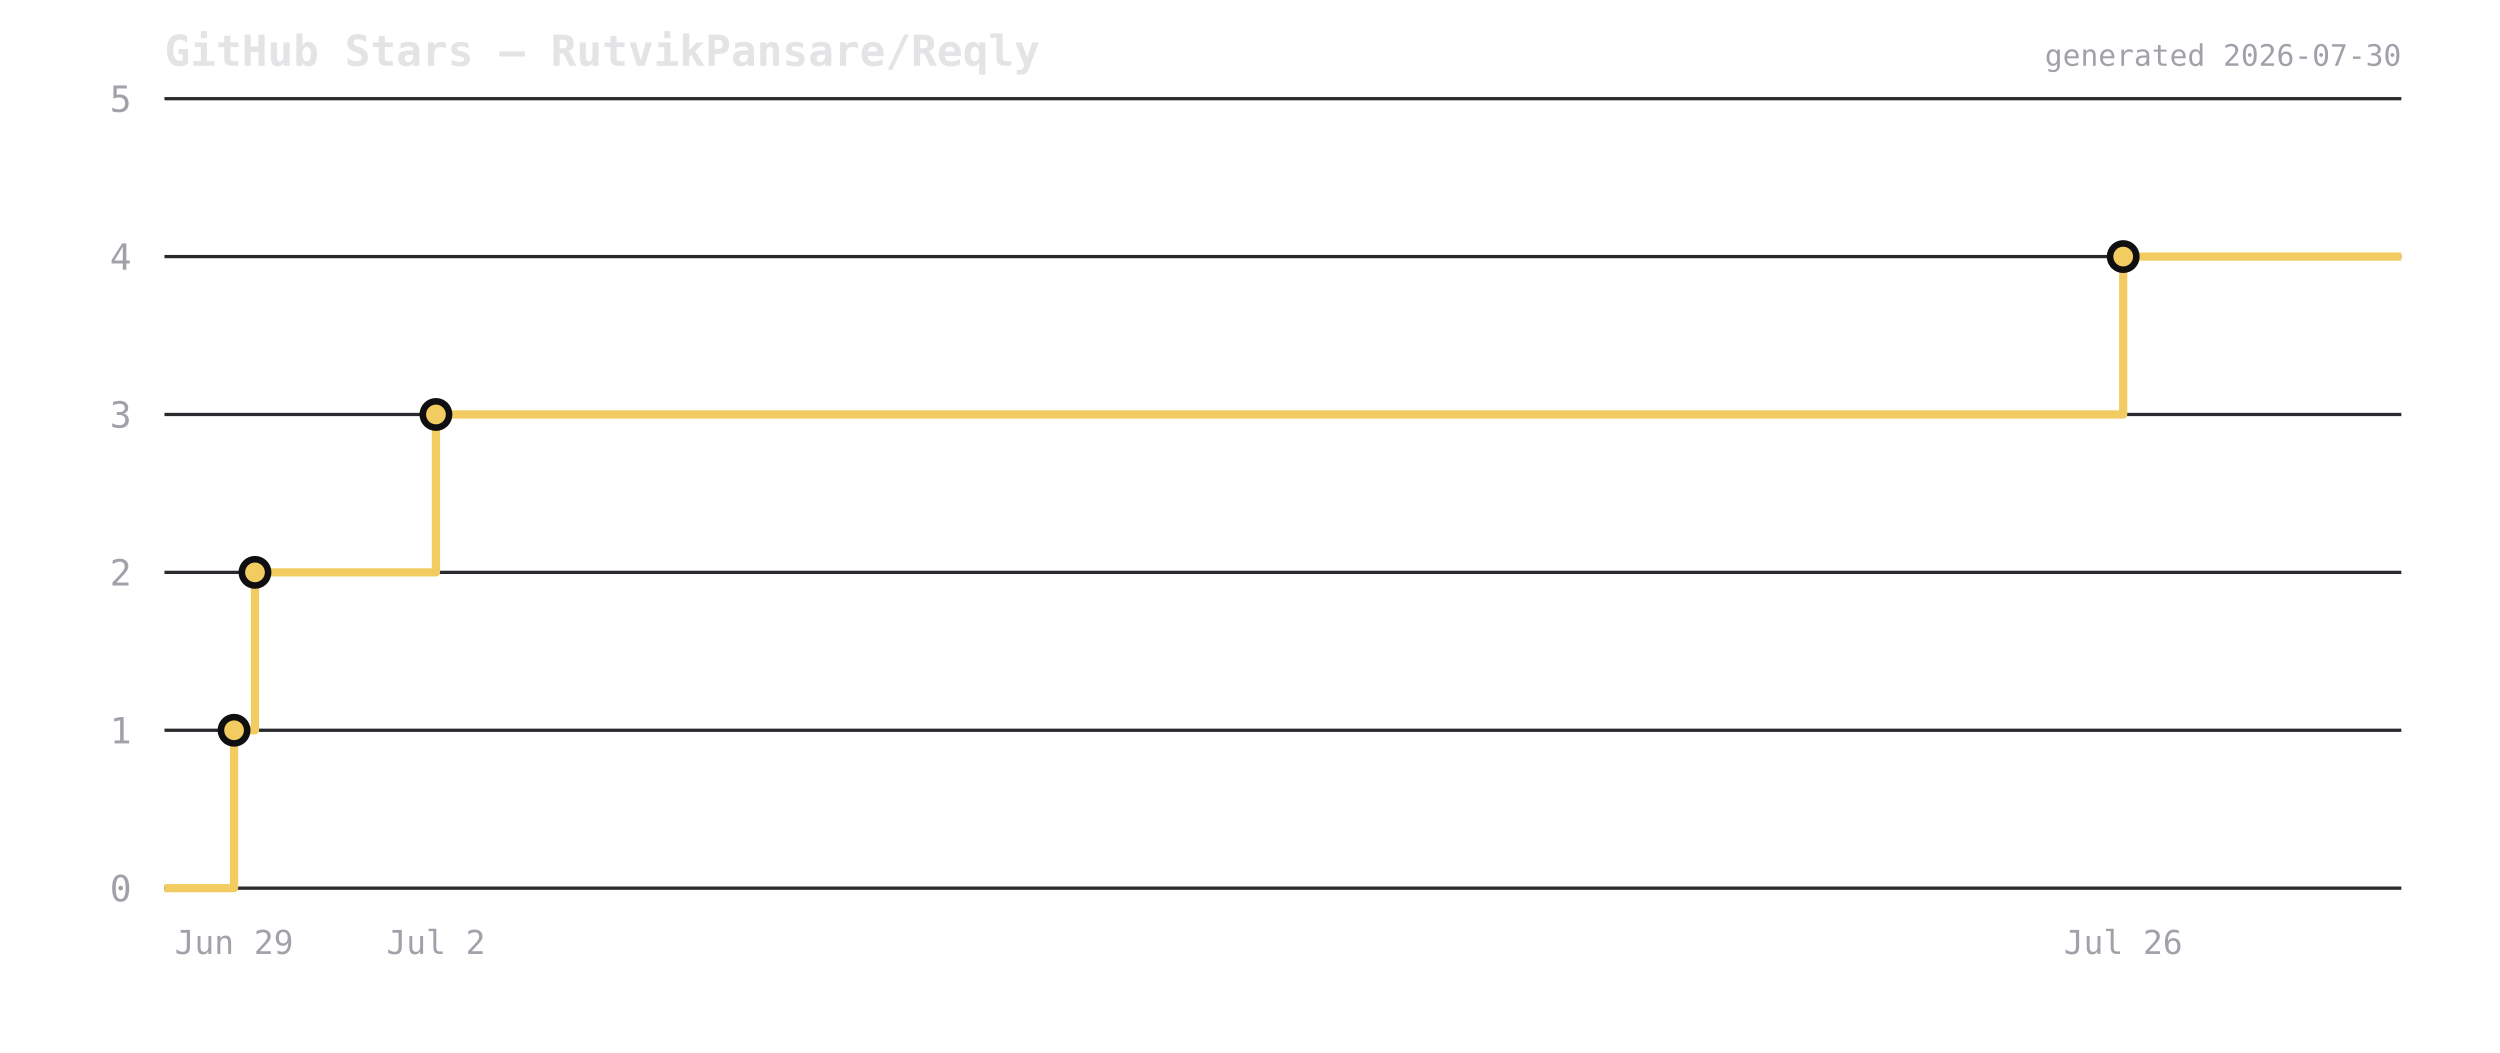
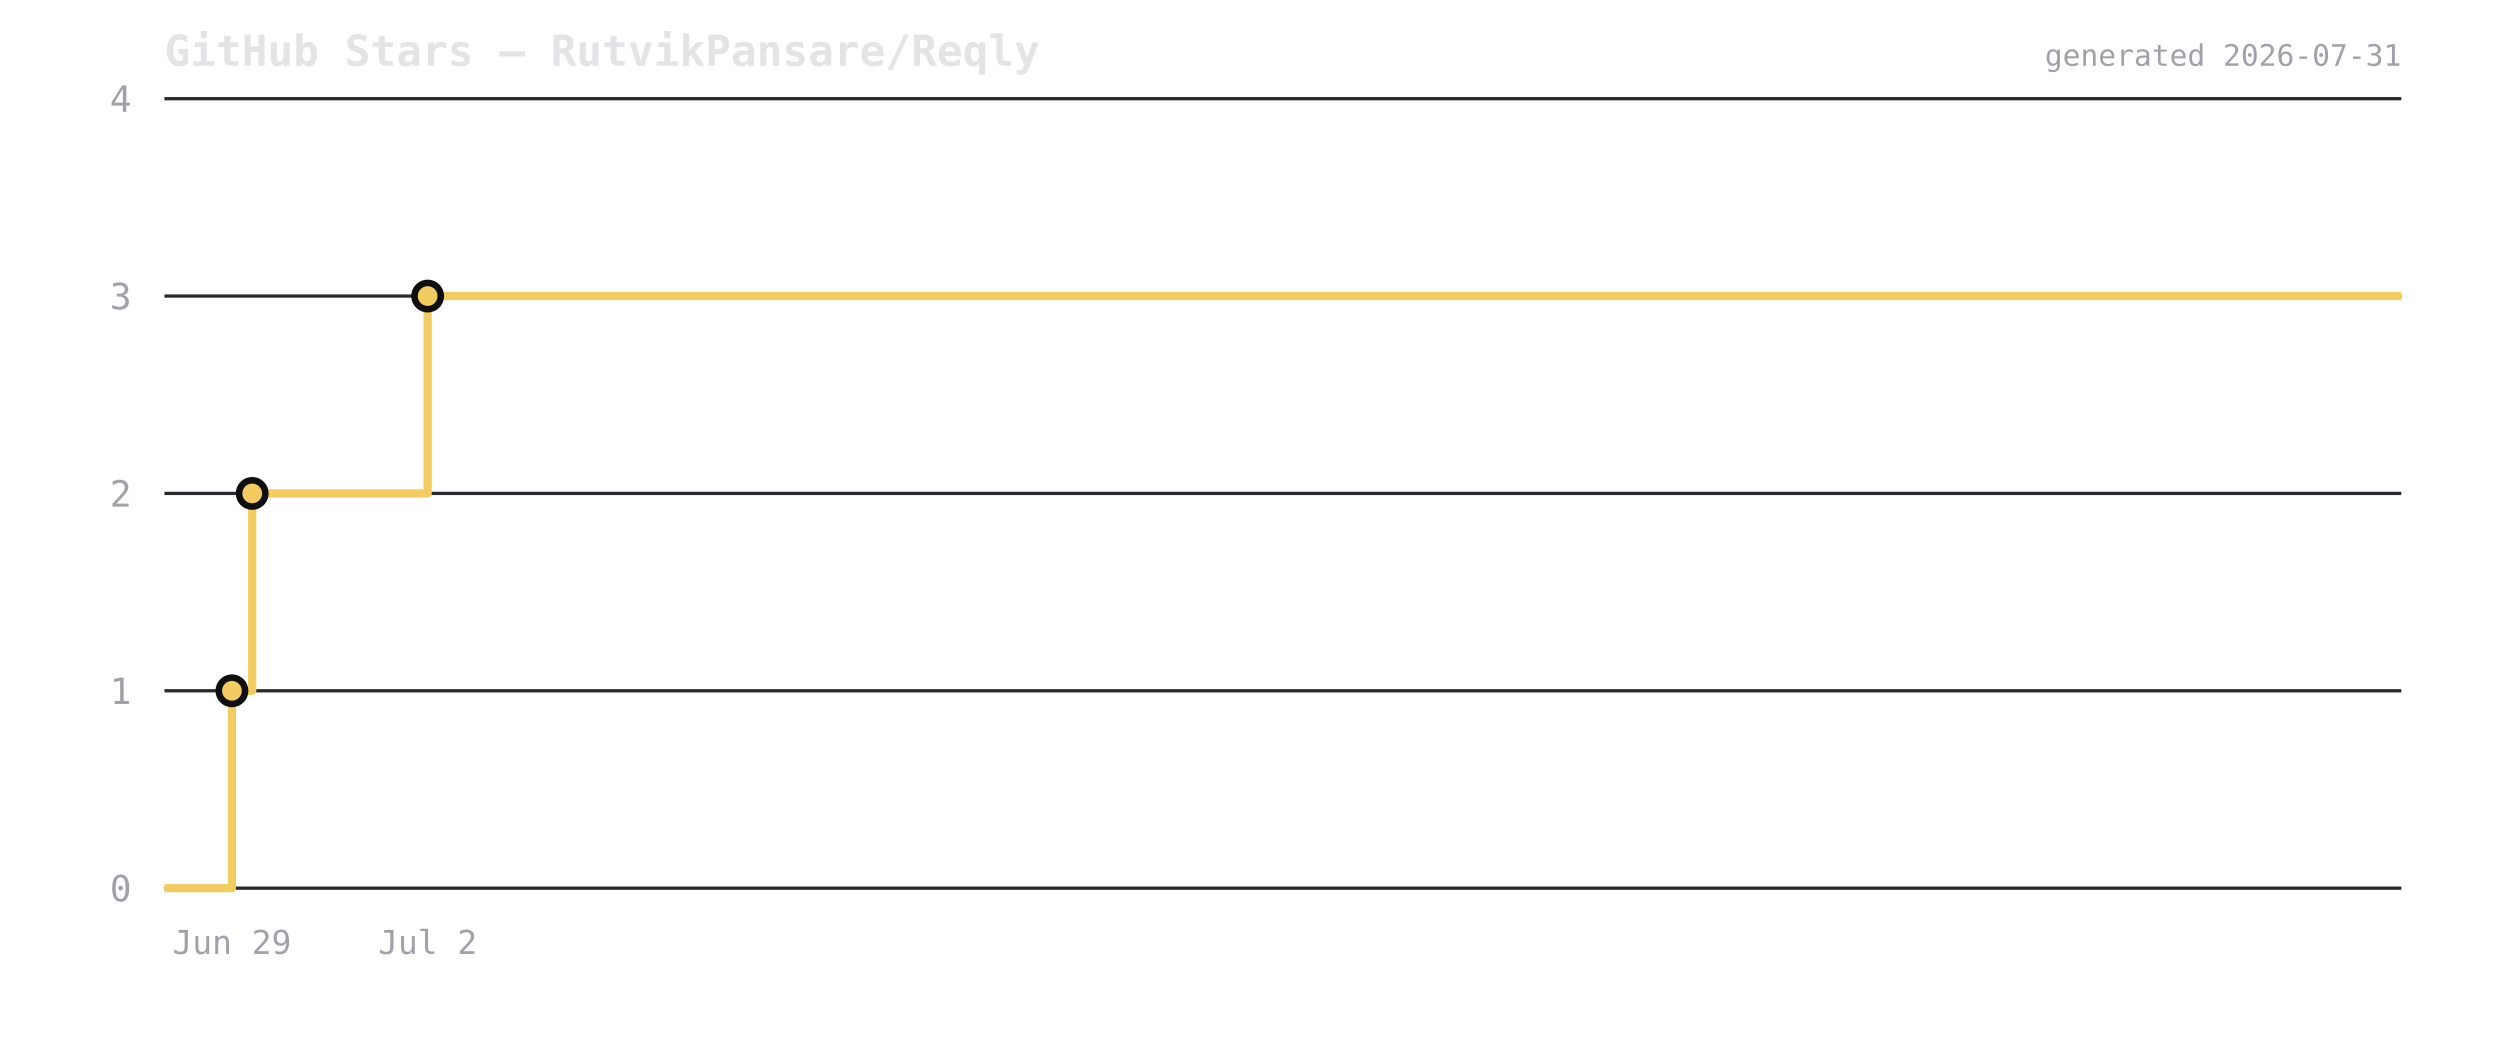
<svg xmlns="http://www.w3.org/2000/svg" viewBox="0 0 760 320" width="760" height="320">
  <rect width="760" height="320" fill="transparent" />
  <text x="50" y="20" font-size="13" font-weight="600" fill="#e4e4e7" font-family="ui-monospace,monospace">GitHub Stars — RutvikPansare/Reqly</text>
  <line x1="50" y1="270" x2="730" y2="270" stroke="#2a2a2e" stroke-width="1" />
  <text x="40" y="274" font-size="11" fill="#a1a1aa" text-anchor="end" font-family="ui-monospace,monospace">0</text>
-   <line x1="50" y1="222" x2="730" y2="222" stroke="#2a2a2e" stroke-width="1" />
-   <text x="40" y="226" font-size="11" fill="#a1a1aa" text-anchor="end" font-family="ui-monospace,monospace">1</text>
-   <line x1="50" y1="174" x2="730" y2="174" stroke="#2a2a2e" stroke-width="1" />
-   <text x="40" y="178" font-size="11" fill="#a1a1aa" text-anchor="end" font-family="ui-monospace,monospace">2</text>
-   <line x1="50" y1="126" x2="730" y2="126" stroke="#2a2a2e" stroke-width="1" />
-   <text x="40" y="130" font-size="11" fill="#a1a1aa" text-anchor="end" font-family="ui-monospace,monospace">3</text>
-   <line x1="50" y1="78" x2="730" y2="78" stroke="#2a2a2e" stroke-width="1" />
-   <text x="40" y="82" font-size="11" fill="#a1a1aa" text-anchor="end" font-family="ui-monospace,monospace">4</text>
+   <line x1="50" y1="210" x2="730" y2="210" stroke="#2a2a2e" stroke-width="1" />
+   <text x="40" y="214" font-size="11" fill="#a1a1aa" text-anchor="end" font-family="ui-monospace,monospace">1</text>
+   <line x1="50" y1="150" x2="730" y2="150" stroke="#2a2a2e" stroke-width="1" />
+   <text x="40" y="154" font-size="11" fill="#a1a1aa" text-anchor="end" font-family="ui-monospace,monospace">2</text>
+   <line x1="50" y1="90" x2="730" y2="90" stroke="#2a2a2e" stroke-width="1" />
+   <text x="40" y="94" font-size="11" fill="#a1a1aa" text-anchor="end" font-family="ui-monospace,monospace">3</text>
  <line x1="50" y1="30" x2="730" y2="30" stroke="#2a2a2e" stroke-width="1" />
-   <text x="40" y="34" font-size="11" fill="#a1a1aa" text-anchor="end" font-family="ui-monospace,monospace">5</text>
-   <path d="M 50 270 L 71.155 270 L 71.155 222 L 77.512 222 L 77.512 174 L 132.527 174 L 132.527 126 L 645.453 126 L 645.453 78 L 730 78 L 730 78" fill="none" stroke="#f2cc60" stroke-width="2.5" stroke-linejoin="round" />
-   <circle cx="71.155" cy="222" r="4" fill="#f2cc60" stroke="#0f0f12" stroke-width="2" />
-   <circle cx="77.512" cy="174" r="4" fill="#f2cc60" stroke="#0f0f12" stroke-width="2" />
-   <circle cx="132.527" cy="126" r="4" fill="#f2cc60" stroke="#0f0f12" stroke-width="2" />
-   <circle cx="645.453" cy="78" r="4" fill="#f2cc60" stroke="#0f0f12" stroke-width="2" />
-   <text x="71.155" y="290" font-size="10" fill="#a1a1aa" text-anchor="middle" font-family="ui-monospace,monospace">Jun 29</text>
-   <text x="132.527" y="290" font-size="10" fill="#a1a1aa" text-anchor="middle" font-family="ui-monospace,monospace">Jul 2</text>
-   <text x="645.453" y="290" font-size="10" fill="#a1a1aa" text-anchor="middle" font-family="ui-monospace,monospace">Jul 26</text>
-   <text x="730" y="20" font-size="9" fill="#a1a1aa" text-anchor="end" font-family="ui-monospace,monospace">generated 2026-07-30</text>
+   <text x="40" y="34" font-size="11" fill="#a1a1aa" text-anchor="end" font-family="ui-monospace,monospace">4</text>
+   <path d="M 50 270 L 70.508 270 L 70.508 210 L 76.67 210 L 76.67 150 L 130.004 150 L 130.004 90 L 730 90 L 730 90" fill="none" stroke="#f2cc60" stroke-width="2.5" stroke-linejoin="round" />
+   <circle cx="70.508" cy="210" r="4" fill="#f2cc60" stroke="#0f0f12" stroke-width="2" />
+   <circle cx="76.67" cy="150" r="4" fill="#f2cc60" stroke="#0f0f12" stroke-width="2" />
+   <circle cx="130.004" cy="90" r="4" fill="#f2cc60" stroke="#0f0f12" stroke-width="2" />
+   <text x="70.508" y="290" font-size="10" fill="#a1a1aa" text-anchor="middle" font-family="ui-monospace,monospace">Jun 29</text>
+   <text x="130.004" y="290" font-size="10" fill="#a1a1aa" text-anchor="middle" font-family="ui-monospace,monospace">Jul 2</text>
+   <text x="730" y="20" font-size="9" fill="#a1a1aa" text-anchor="end" font-family="ui-monospace,monospace">generated 2026-07-31</text>
</svg>
